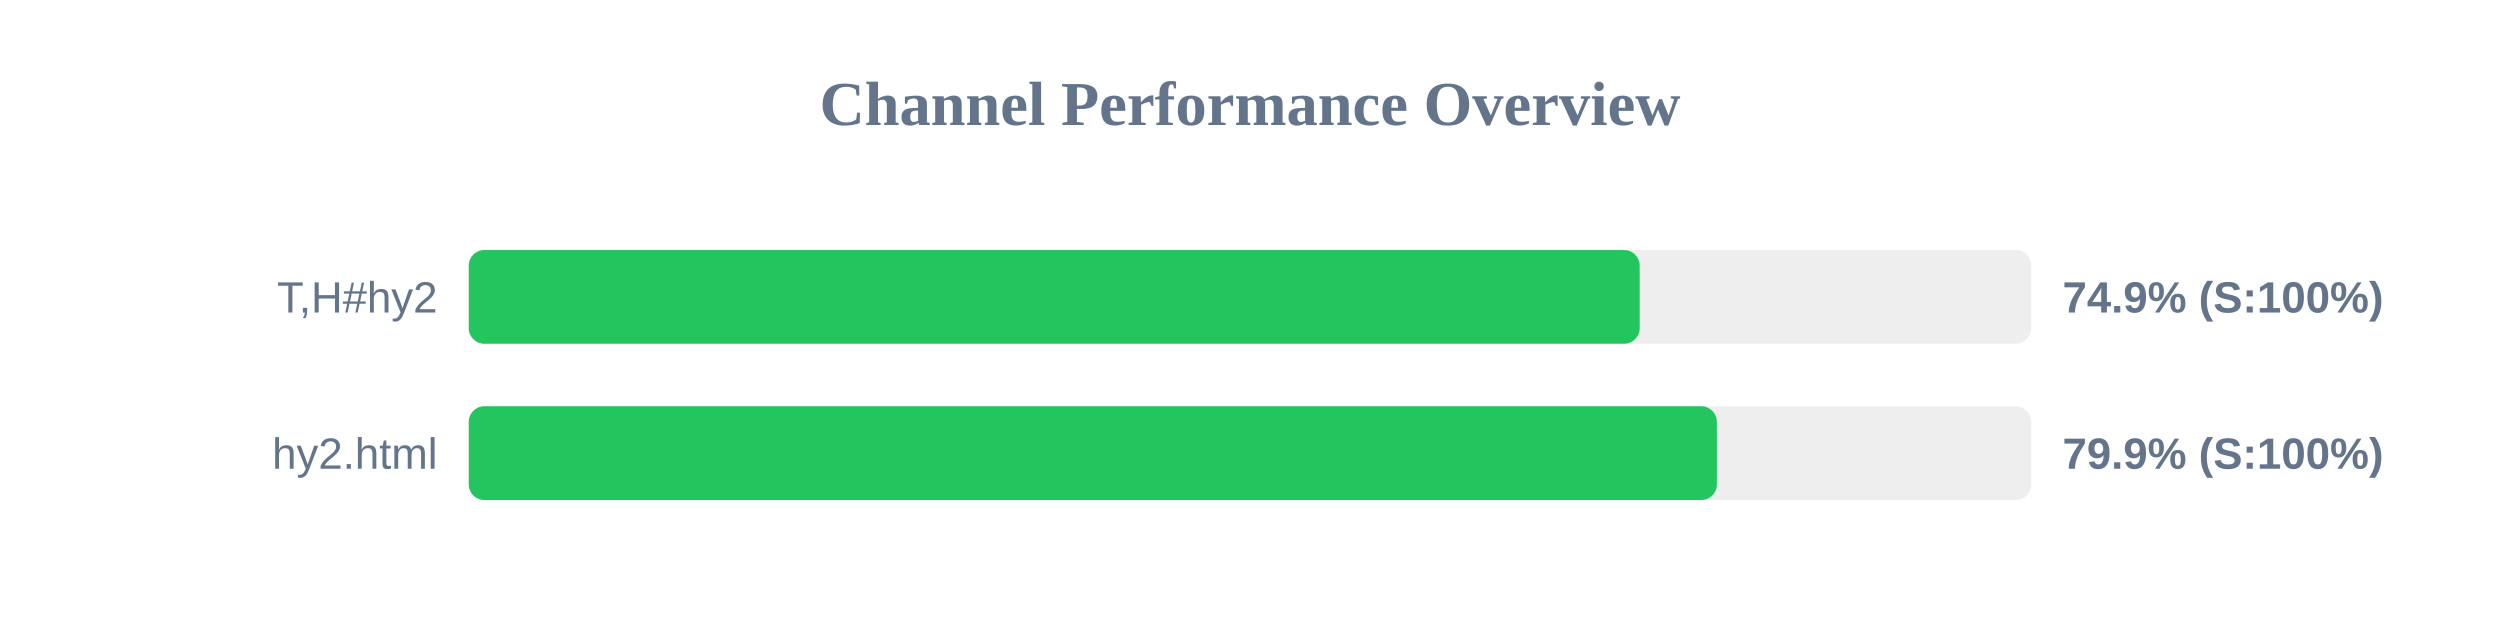
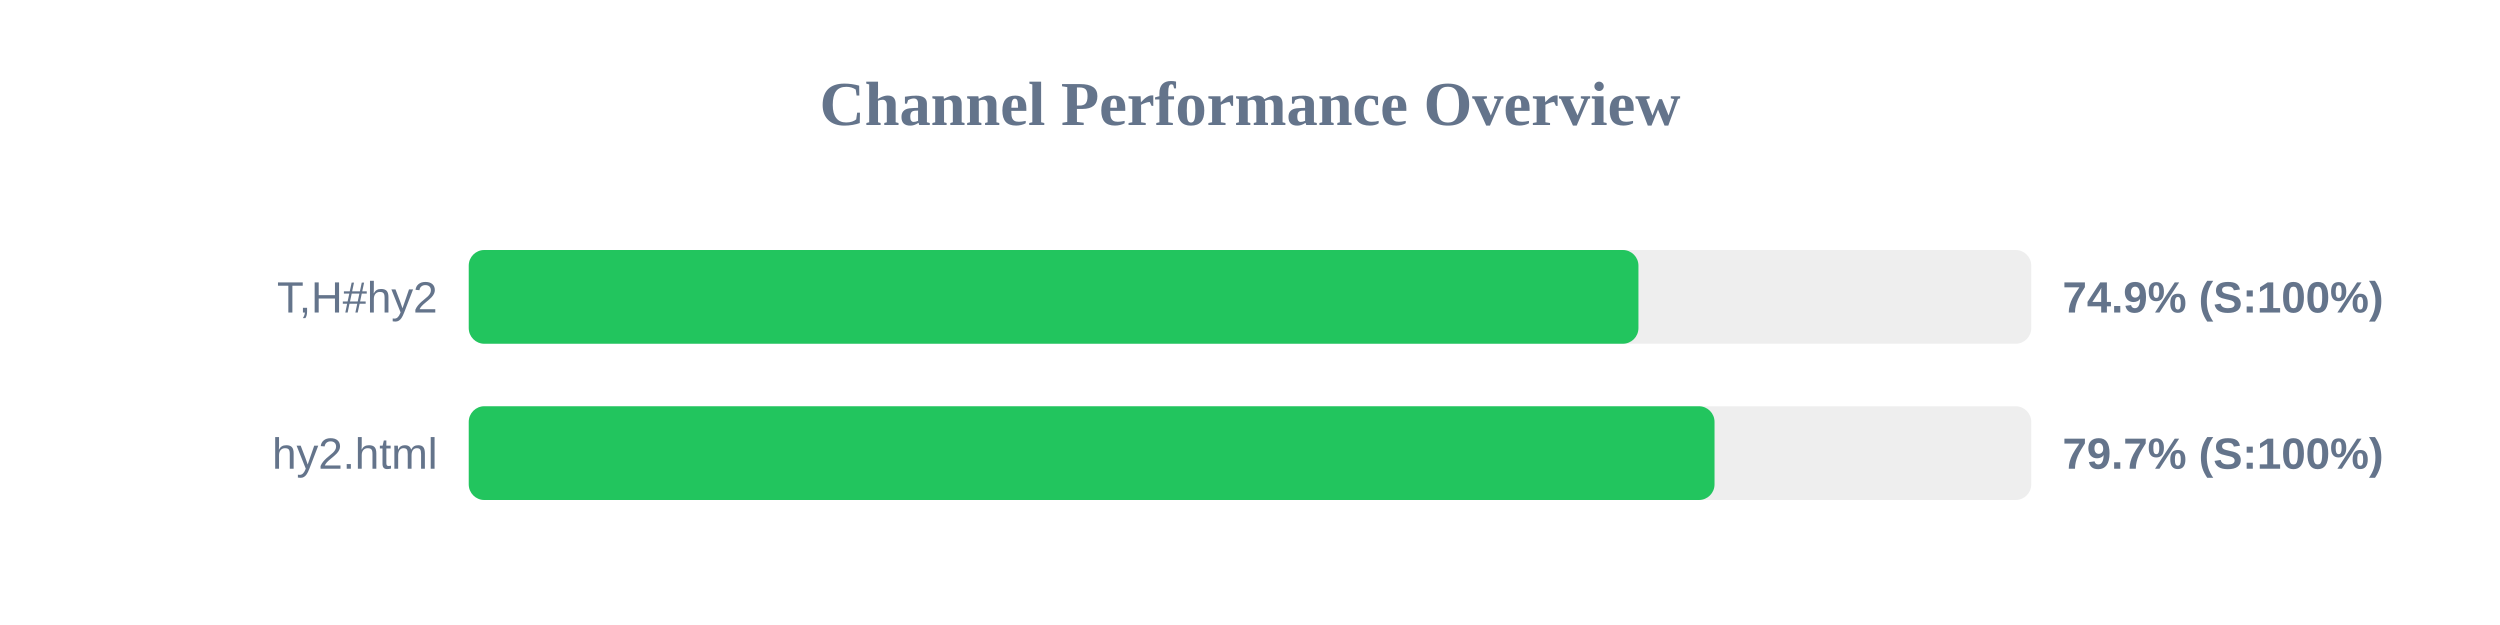
<svg xmlns="http://www.w3.org/2000/svg" width="800" height="200" version="1.1">
  <style>
        .row { font: 14px Arial; fill: #64748b; }
        .score { font: bold 14px Arial; fill: #64748b; }
    </style>
  <text x="400" y="40" text-anchor="middle" font-size="20px" font-weight="bold" fill="#64748b">Channel Performance Overview</text>
  <rect x="150" y="80" width="500" height="30" fill="#eee" rx="5" />
-   <rect x="150" y="80" width="374.7" height="30" fill="#22c55e" rx="5" />
+   <rect x="150" y="80" width="374.3" height="30" fill="#22c55e" rx="5" />
  <text x="140" y="100" text-anchor="end" class="row">T,H#hy2</text>
  <text x="660" y="100" text-anchor="start" class="score">74.9% (S:100%)</text>
  <rect x="150" y="130" width="500" height="30" fill="#eee" rx="5" />
-   <rect x="150" y="130" width="399.4" height="30" fill="#22c55e" rx="5" />
+   <rect x="150" y="130" width="398.65" height="30" fill="#22c55e" rx="5" />
  <text x="140" y="150" text-anchor="end" class="row">hy2.html</text>
-   <text x="660" y="150" text-anchor="start" class="score">79.9% (S:100%)</text>
+   <text x="660" y="150" text-anchor="start" class="score">79.7% (S:100%)</text>
</svg>
